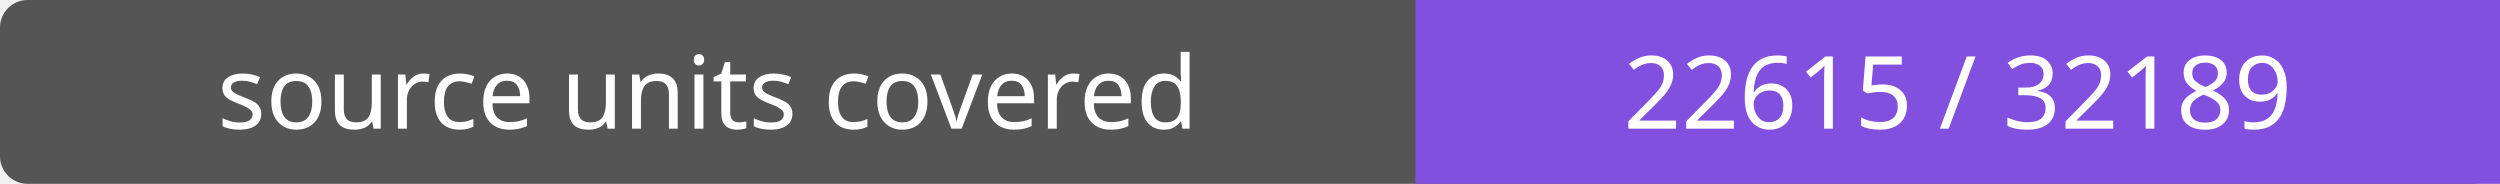
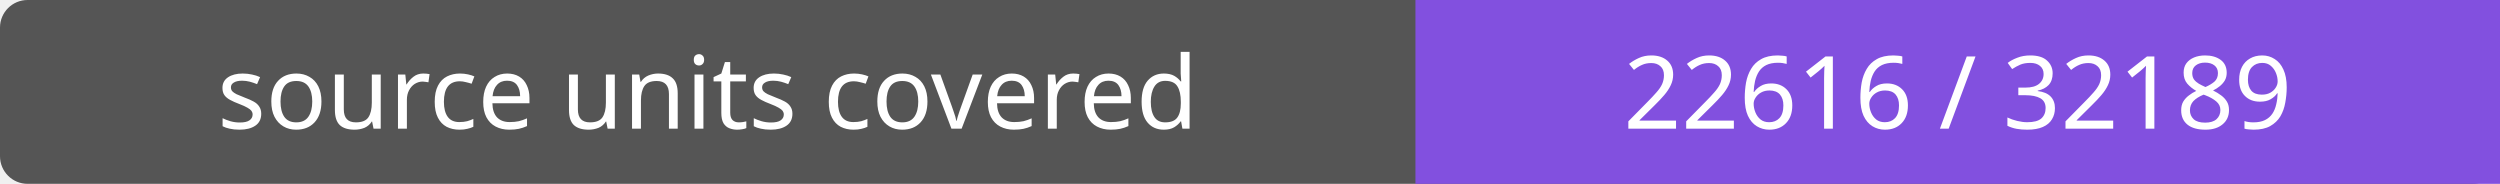
- <svg xmlns="http://www.w3.org/2000/svg" width="272" height="20" role="img" aria-label="source units covered: 22615 / 32189">
+ <svg xmlns="http://www.w3.org/2000/svg" width="272" height="20" role="img" aria-label="source units covered: 22616 / 32189">
  <rect width="272" height="20" rx="3" fill="#555" />
  <path fill="#8250df" d="M154 0h118v20H154z" />
  <g fill="#fff" text-anchor="middle" font-family="Verdana,sans-serif" font-size="11">
    <text x="77.0" y="14">source units covered</text>
-     <text x="213.0" y="14">22615 / 32189</text>
+     <text x="213.0" y="14">22616 / 32189</text>
  </g>
</svg>
